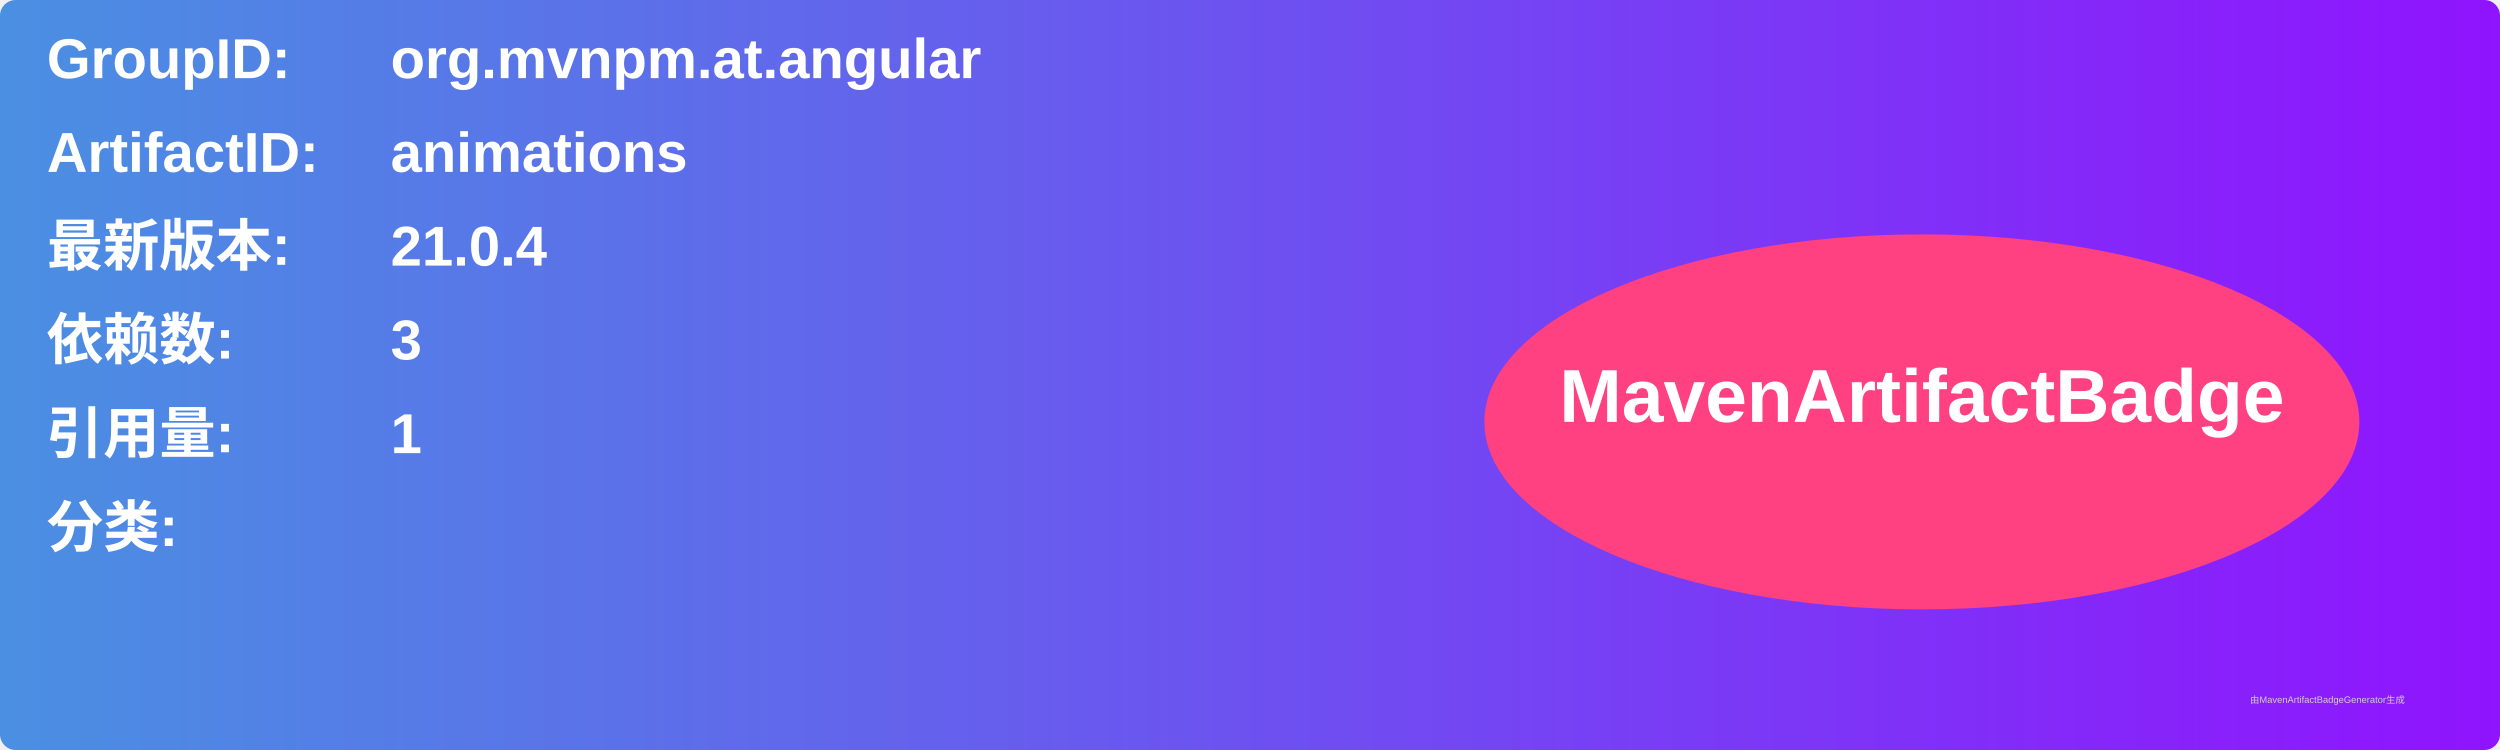
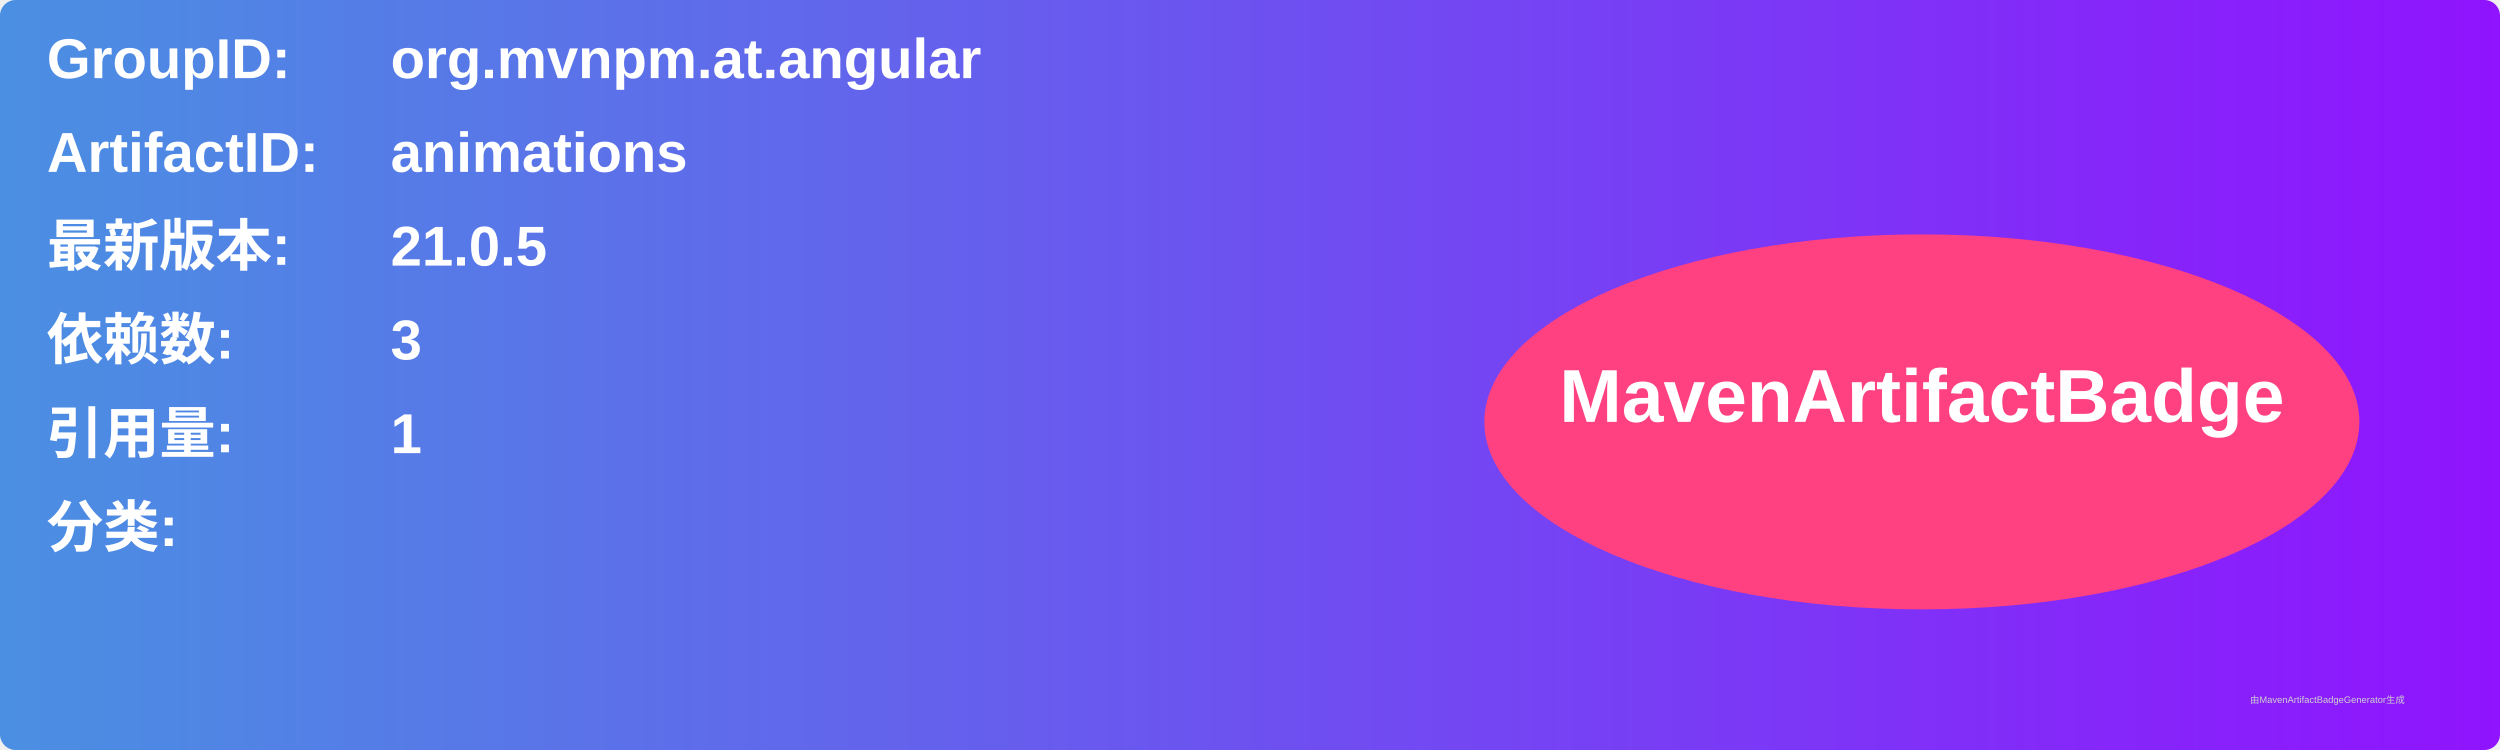
<svg xmlns="http://www.w3.org/2000/svg" width="800" height="240" viewBox="0 0 800 240">
  <linearGradient id="grad" x1="0%" y1="0%" x2="100%" y2="0%">
    <stop offset="0%" stop-color="#4a90e2" />
    <stop offset="100%" stop-color="#9013fe" />
  </linearGradient>
  <rect width="100%" height="100%" rx="5" ry="5" fill="url(#grad)" />
  <g transform="translate(15, 15)">
    <text x="0" y="10" font-family="Arial" font-size="18" fill="white" font-weight="bold" width="260">GroupID:</text>
    <text x="110" y="10" font-family="Arial" font-size="18" fill="white" font-weight="bold" width="460">org.mvnpm.at.angular</text>
    <text x="0" y="40" font-family="Arial" font-size="18" fill="white" font-weight="bold" width="260">ArtifactID:</text>
    <text x="110" y="40" font-family="Arial" font-size="18" fill="white" font-weight="bold" width="460">animations</text>
    <text x="0" y="70" font-family="Arial" font-size="18" fill="white" font-weight="bold">最新版本:</text>
    <text x="110" y="70" font-family="Arial" font-size="18" fill="white" font-weight="bold">
-       <tspan font-weight="bold">21.0.4</tspan>
+       <tspan font-weight="bold">21.0.5</tspan>
    </text>
    <text x="0" y="100" font-family="Arial" font-size="18" fill="white" font-weight="bold">依赖数: </text>
    <text x="110" y="100" font-family="Arial" font-size="18" fill="white">
      <tspan font-weight="bold">3</tspan>
    </text>
    <text x="0" y="130" font-family="Arial" font-size="18" fill="white" font-weight="bold">引用量: </text>
    <text x="110" y="130" font-family="Arial" font-size="18" fill="white">
      <tspan font-weight="bold">1</tspan>
    </text>
    <text x="0" y="160" font-family="Arial" font-size="18" fill="white" font-weight="bold">分类:</text>
    <text x="10" y="190" font-family="Arial" font-size="10" fill="white">
      <tspan font-weight="bold" />
    </text>
    <ellipse cx="600" cy="120" rx="140" ry="60" fill="#ff4081" />
    <text x="600" y="120" text-anchor="middle" font-family="Arial" font-size="24" fill="white" font-weight="bold">MavenArtifactBadge</text>
  </g>
  <text x="720" y="225" font-family="Arial" font-size="3" fill="#d0d0d0">由MavenArtifactBadgeGenerator生成</text>
</svg>
